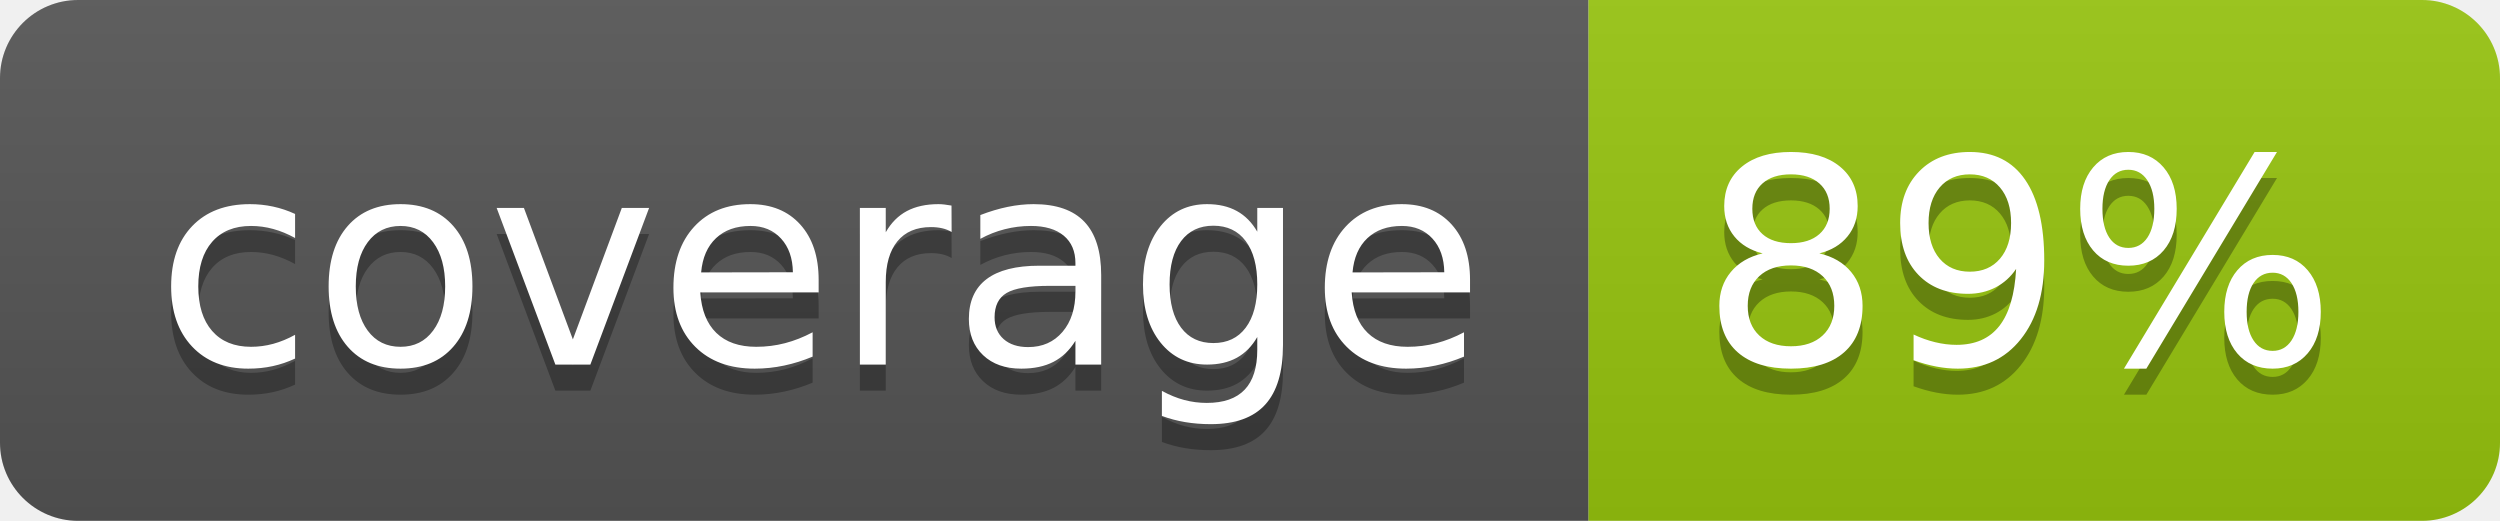
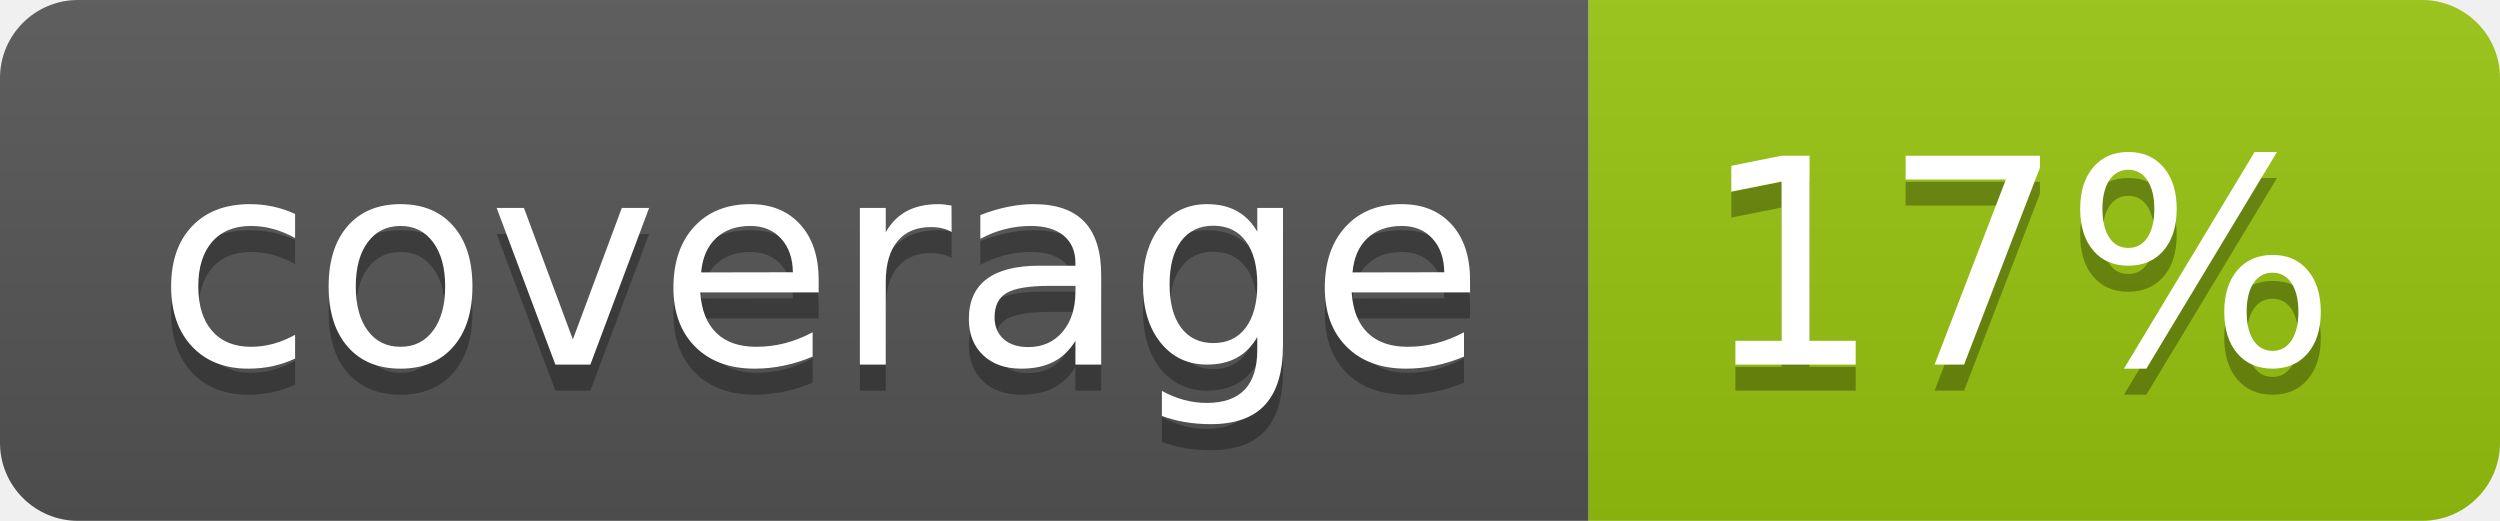
<svg xmlns="http://www.w3.org/2000/svg" width="96" height="20">
  <linearGradient id="b" x2="0" y2="100%">
    <stop offset="0" stop-color="#bbb" stop-opacity=".1" />
    <stop offset="1" stop-opacity=".1" />
  </linearGradient>
  <clipPath id="a">
    <rect width="96" height="20" rx="3" fill="#fff" />
  </clipPath>
  <g clip-path="url(#a)">
    <path fill="#555" d="M0 0h61v20H0z" />
    <path fill="#97C50F" d="M61 0h35v20H61z" />
    <path fill="url(#b)" d="M0 0h96v20H0z" />
  </g>
  <g fill="#fff" text-anchor="middle" font-family="DejaVu Sans,Verdana,Geneva,sans-serif" font-size="110">
    <text x="315" y="150" fill="#010101" fill-opacity=".3" transform="scale(.1)" textLength="510">coverage</text>
    <text x="315" y="140" transform="scale(.1)" textLength="510">coverage</text>
-     <text x="775" y="150" fill="#010101" fill-opacity=".3" transform="scale(.1)" textLength="250">89%</text>
-     <text x="775" y="140" transform="scale(.1)" textLength="250">89%</text>
+     <text x="775" y="150" fill="#010101" fill-opacity=".3" transform="scale(.1)" textLength="250">17%</text>
+     <text x="775" y="140" transform="scale(.1)" textLength="250">17%</text>
  </g>
</svg>
